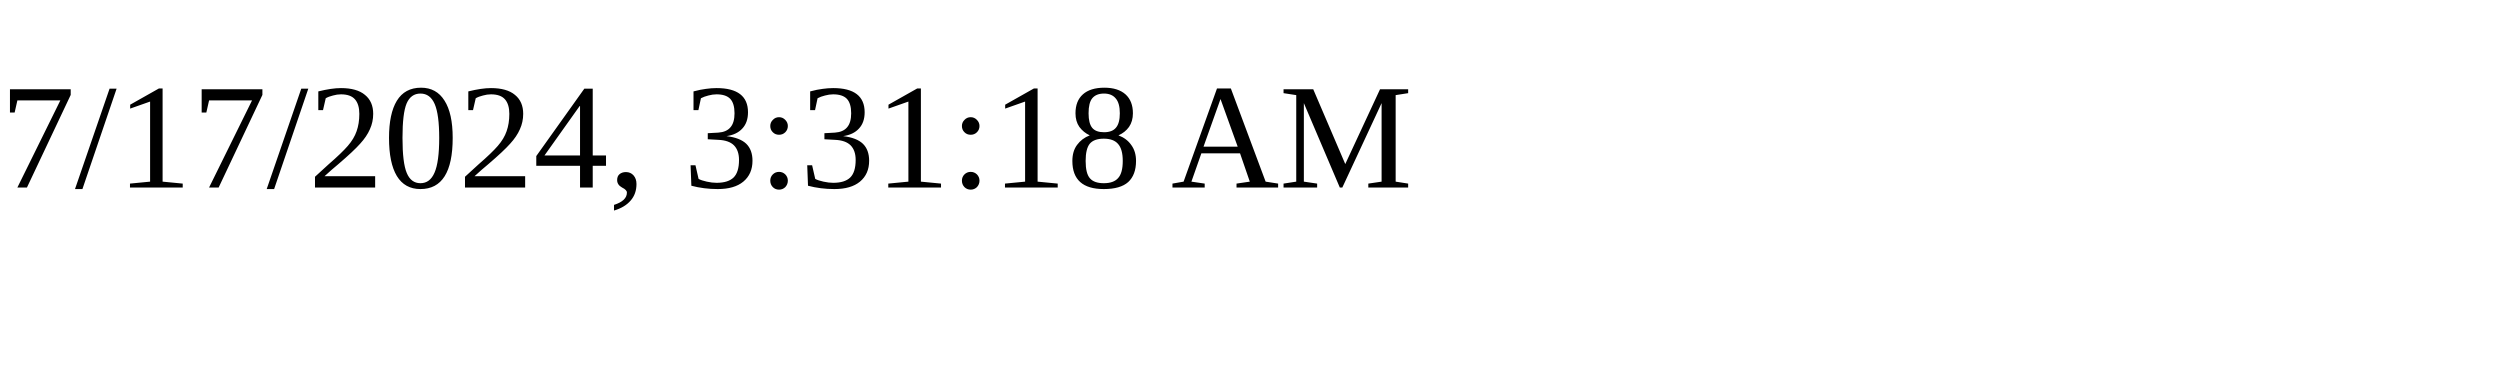
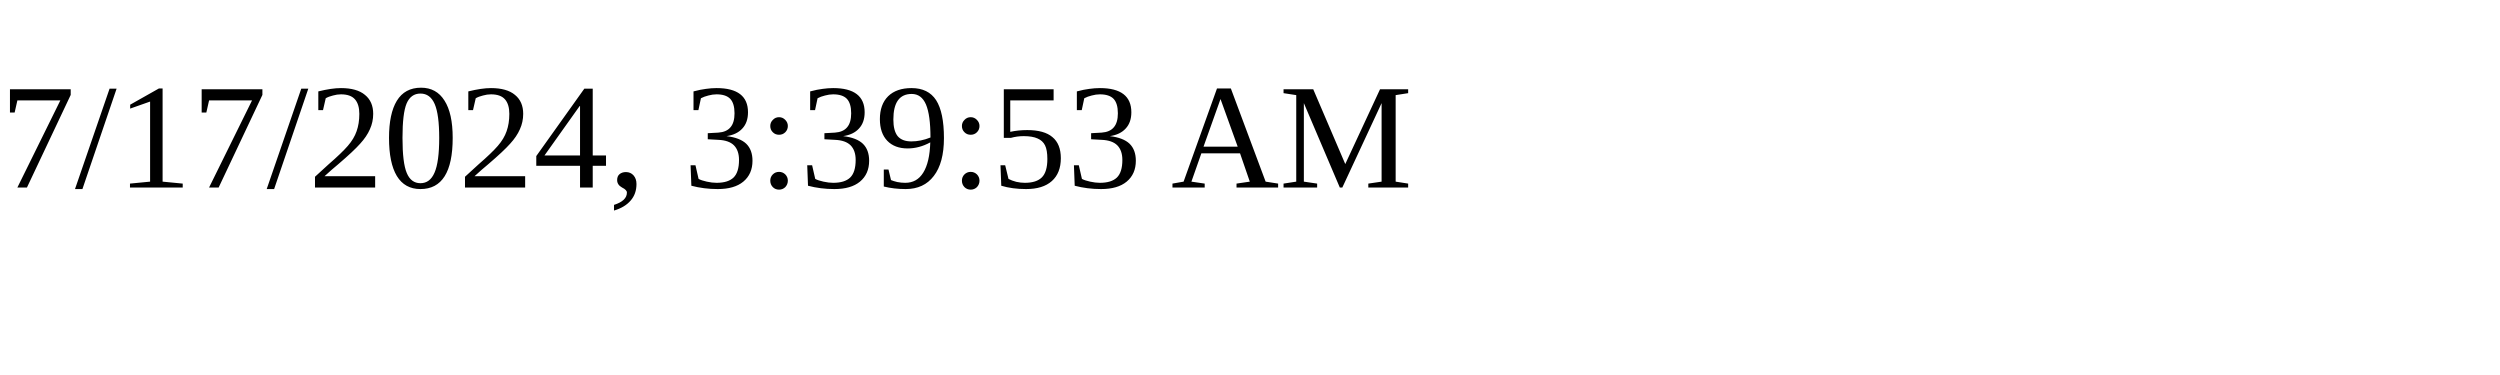
<svg xmlns="http://www.w3.org/2000/svg" height="30" width="200">
-   <text x="0" y="15">7/17/2024, 3:31:18 AM</text>
+   <text x="0" y="15">7/17/2024, 3:39:53 AM</text>
</svg>
